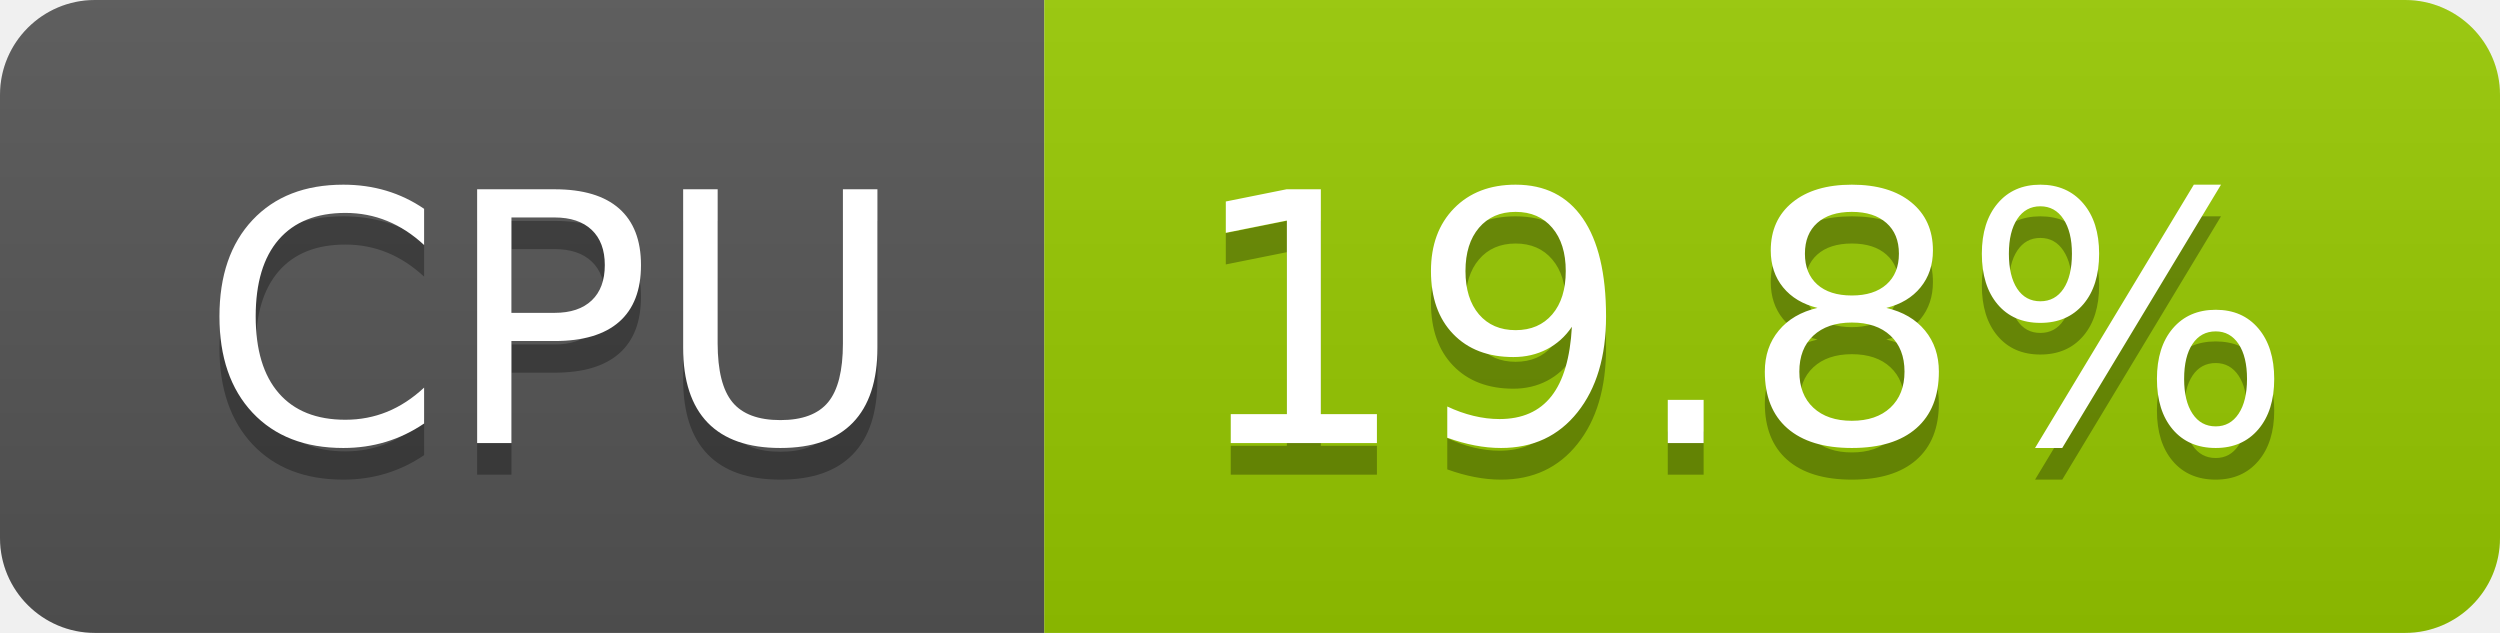
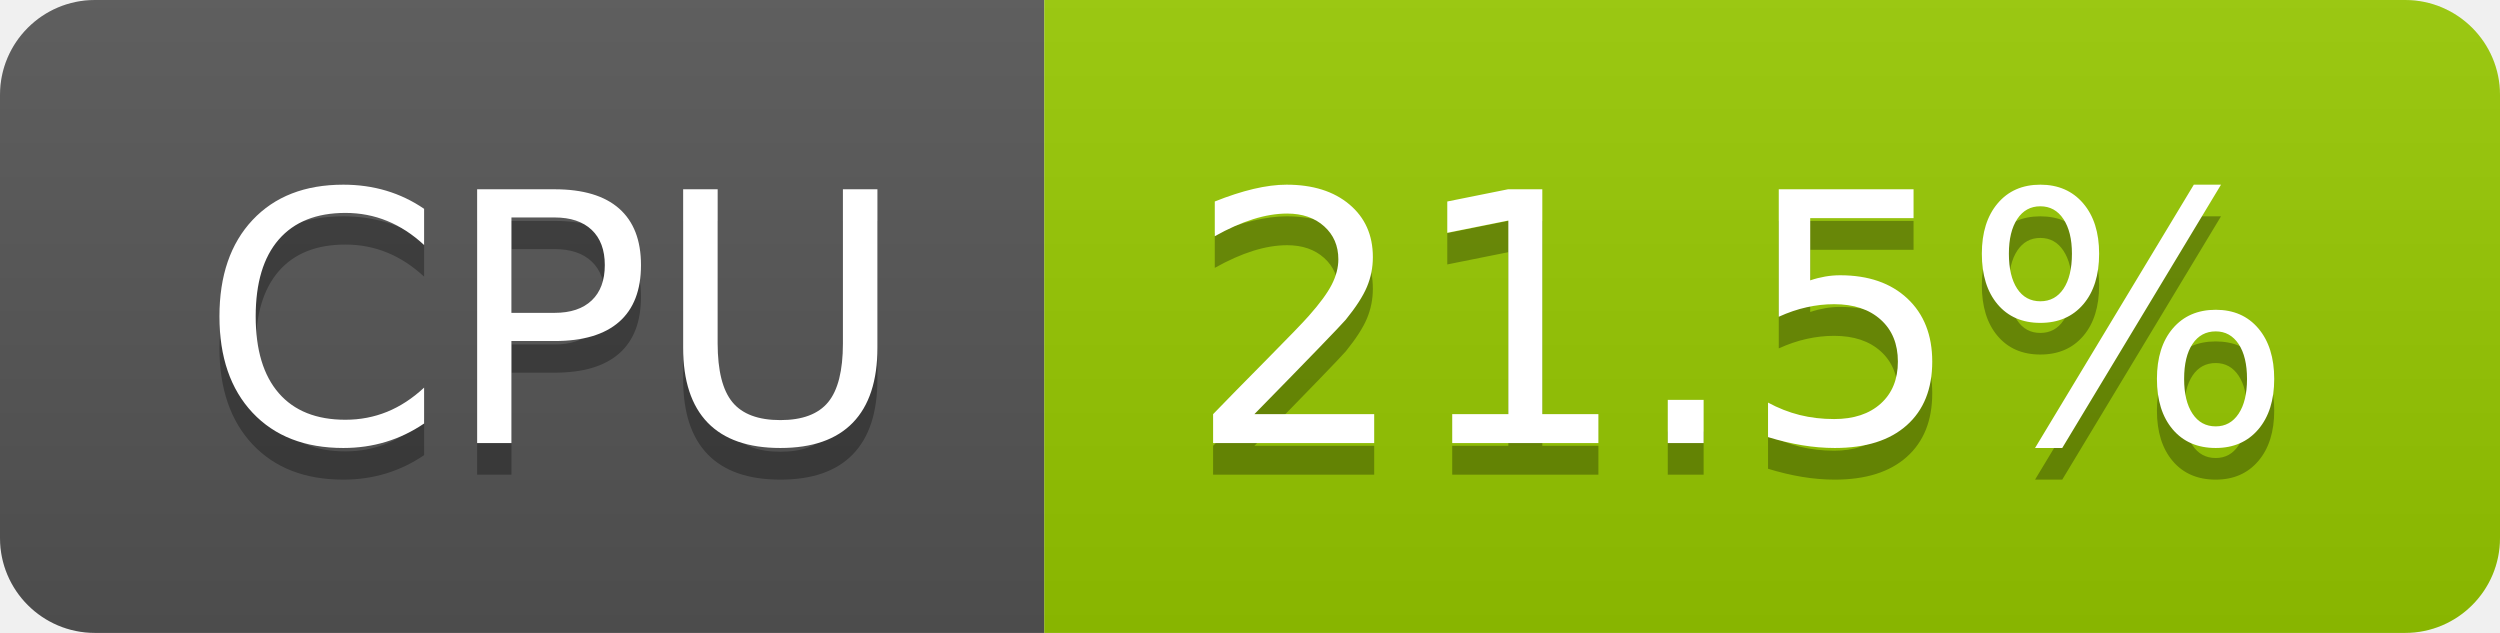
- <svg xmlns="http://www.w3.org/2000/svg" width="79" height="20" role="img" aria-label="CPU: 19.8%">
+ <svg xmlns="http://www.w3.org/2000/svg" width="79" height="20" role="img" aria-label="CPU: 21.5%">
  <linearGradient id="s" x2="0" y2="100%">
    <stop offset="0" stop-color="#bbb" stop-opacity=".1" />
    <stop offset="1" stop-opacity=".1" />
  </linearGradient>
  <clipPath id="r">
    <rect width="79" height="20" rx="3" fill="#fff" />
  </clipPath>
  <g clip-path="url(#r)">
    <rect width="33" height="20" fill="#555" />
    <rect x="33" width="46" height="20" fill="#97ca00" />
    <rect width="79" height="20" fill="url(#s)" />
  </g>
  <g fill="#fff" text-anchor="middle" font-family="Verdana,Geneva,DejaVu Sans,sans-serif" text-rendering="geometricPrecision" font-size="110">
    <text aria-hidden="true" x="175" y="150" fill="#010101" fill-opacity=".3" transform="scale(.1)" textLength="228">CPU</text>
    <text x="175" y="140" transform="scale(.1)" fill="#fff" textLength="228">CPU</text>
-     <text aria-hidden="true" x="550" y="150" fill="#010101" fill-opacity=".3" transform="scale(.1)" textLength="352">19.8%</text>
-     <text x="550" y="140" transform="scale(.1)" fill="#fff" textLength="352">19.8%</text>
+     <text aria-hidden="true" x="550" y="150" fill="#010101" fill-opacity=".3" transform="scale(.1)" textLength="352">21.5%</text>
+     <text x="550" y="140" transform="scale(.1)" fill="#fff" textLength="352">21.5%</text>
  </g>
</svg>
